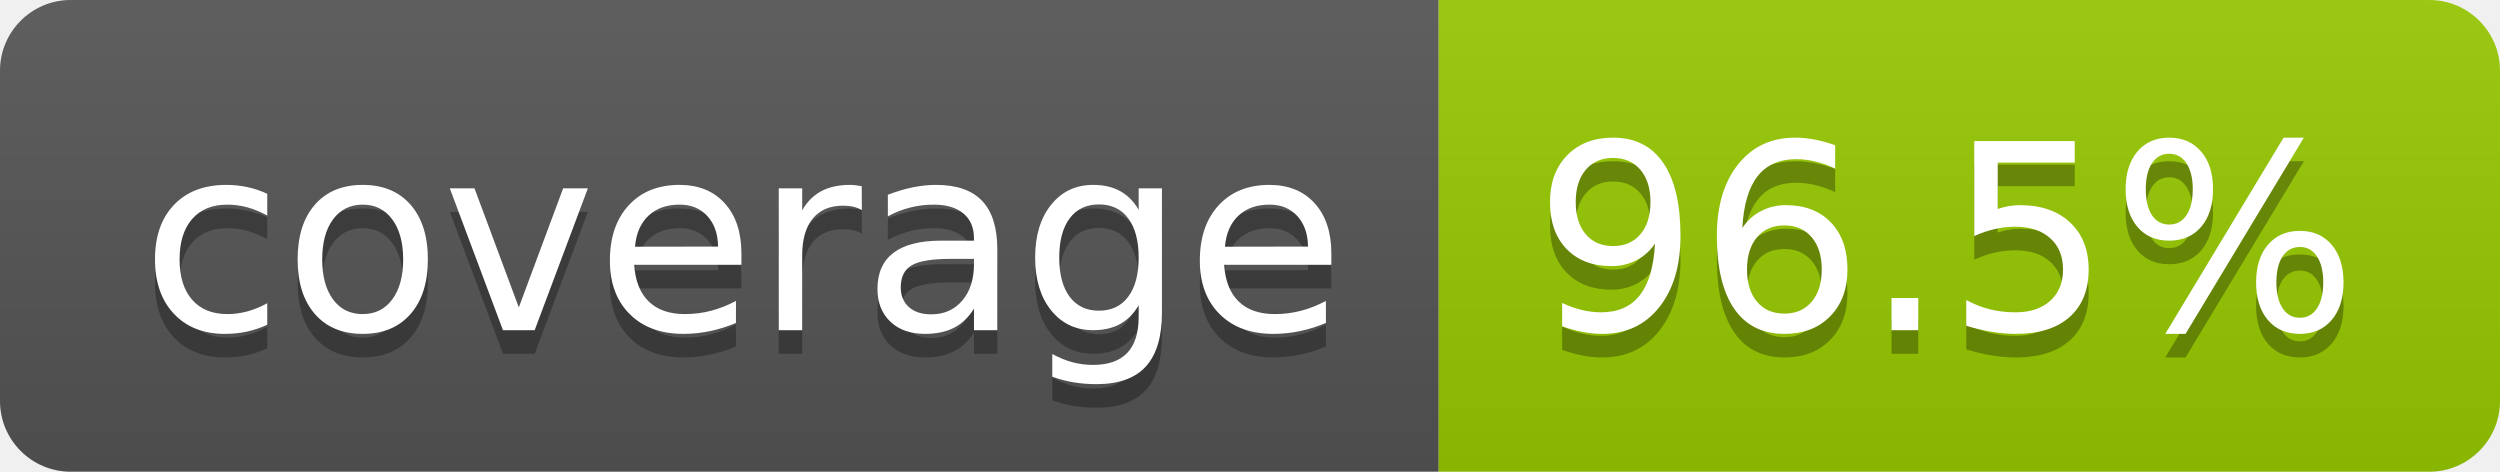
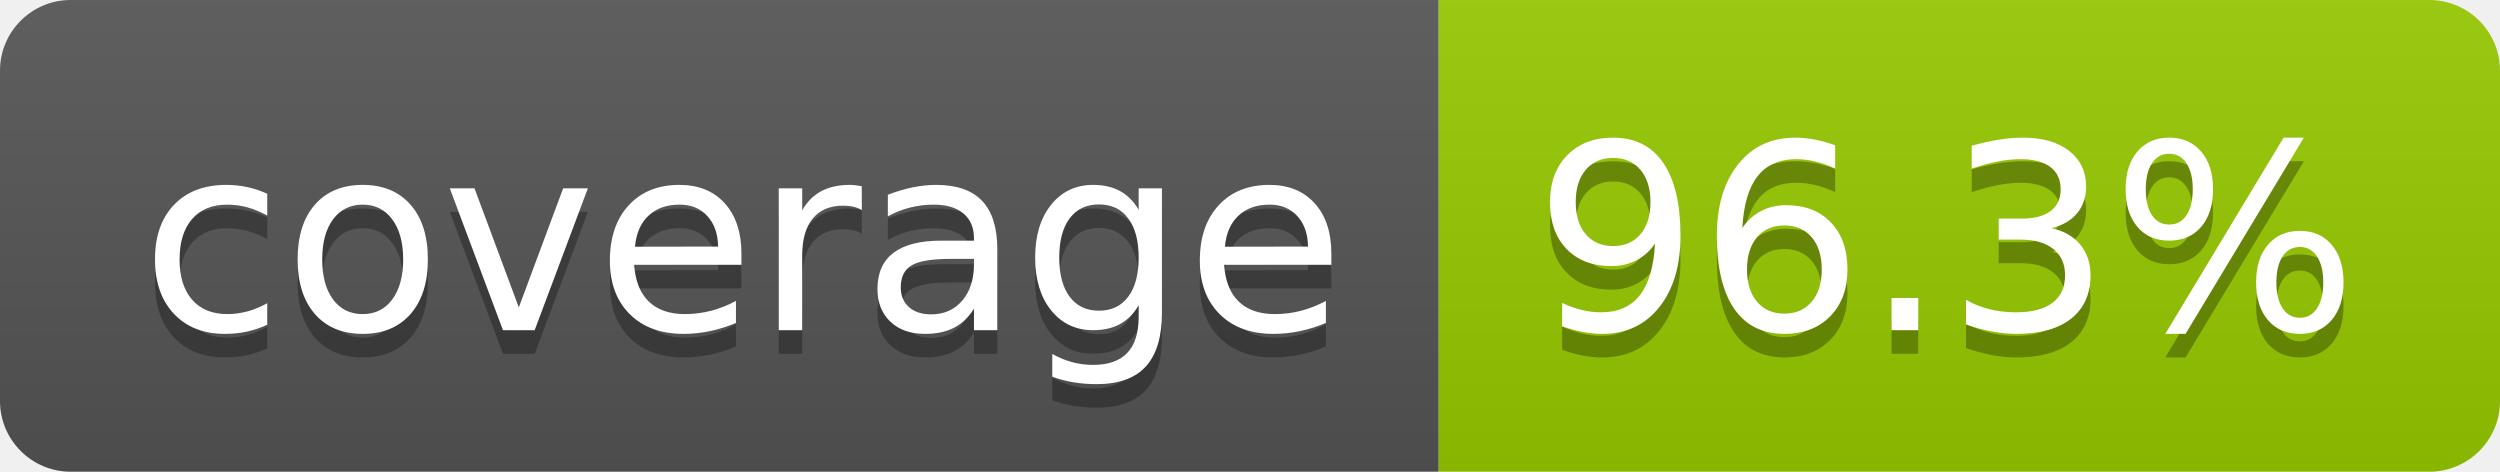
- <svg xmlns="http://www.w3.org/2000/svg" width="106" height="20" role="img" aria-label="coverage: 96.5%">
+ <svg xmlns="http://www.w3.org/2000/svg" width="106" height="20" role="img" aria-label="coverage: 96.3%">
  <linearGradient id="s" x2="0" y2="100%">
    <stop offset="0" stop-color="#bbb" stop-opacity=".1" />
    <stop offset="1" stop-opacity=".1" />
  </linearGradient>
  <clipPath id="r">
    <rect width="106" height="20" rx="3" fill="#fff" />
  </clipPath>
  <g clip-path="url(#r)">
    <rect width="61" height="20" fill="#555" />
    <rect x="61" width="45" height="20" fill="#97ca00" />
    <rect width="106" height="20" fill="url(#s)" />
  </g>
  <g fill="#fff" text-anchor="middle" font-family="Verdana,Geneva,DejaVu Sans,sans-serif" text-rendering="geometricPrecision" font-size="110">
    <text aria-hidden="true" x="315" y="150" fill="#010101" fill-opacity=".3" transform="scale(.1)" textLength="510">coverage</text>
    <text x="315" y="140" transform="scale(.1)" fill="#fff" textLength="510">coverage</text>
-     <text aria-hidden="true" x="825" y="150" fill="#010101" fill-opacity=".3" transform="scale(.1)" textLength="350">96.5%</text>
-     <text x="825" y="140" transform="scale(.1)" fill="#fff" textLength="350">96.5%</text>
+     <text aria-hidden="true" x="825" y="150" fill="#010101" fill-opacity=".3" transform="scale(.1)" textLength="350">96.3%</text>
+     <text x="825" y="140" transform="scale(.1)" fill="#fff" textLength="350">96.3%</text>
  </g>
</svg>
